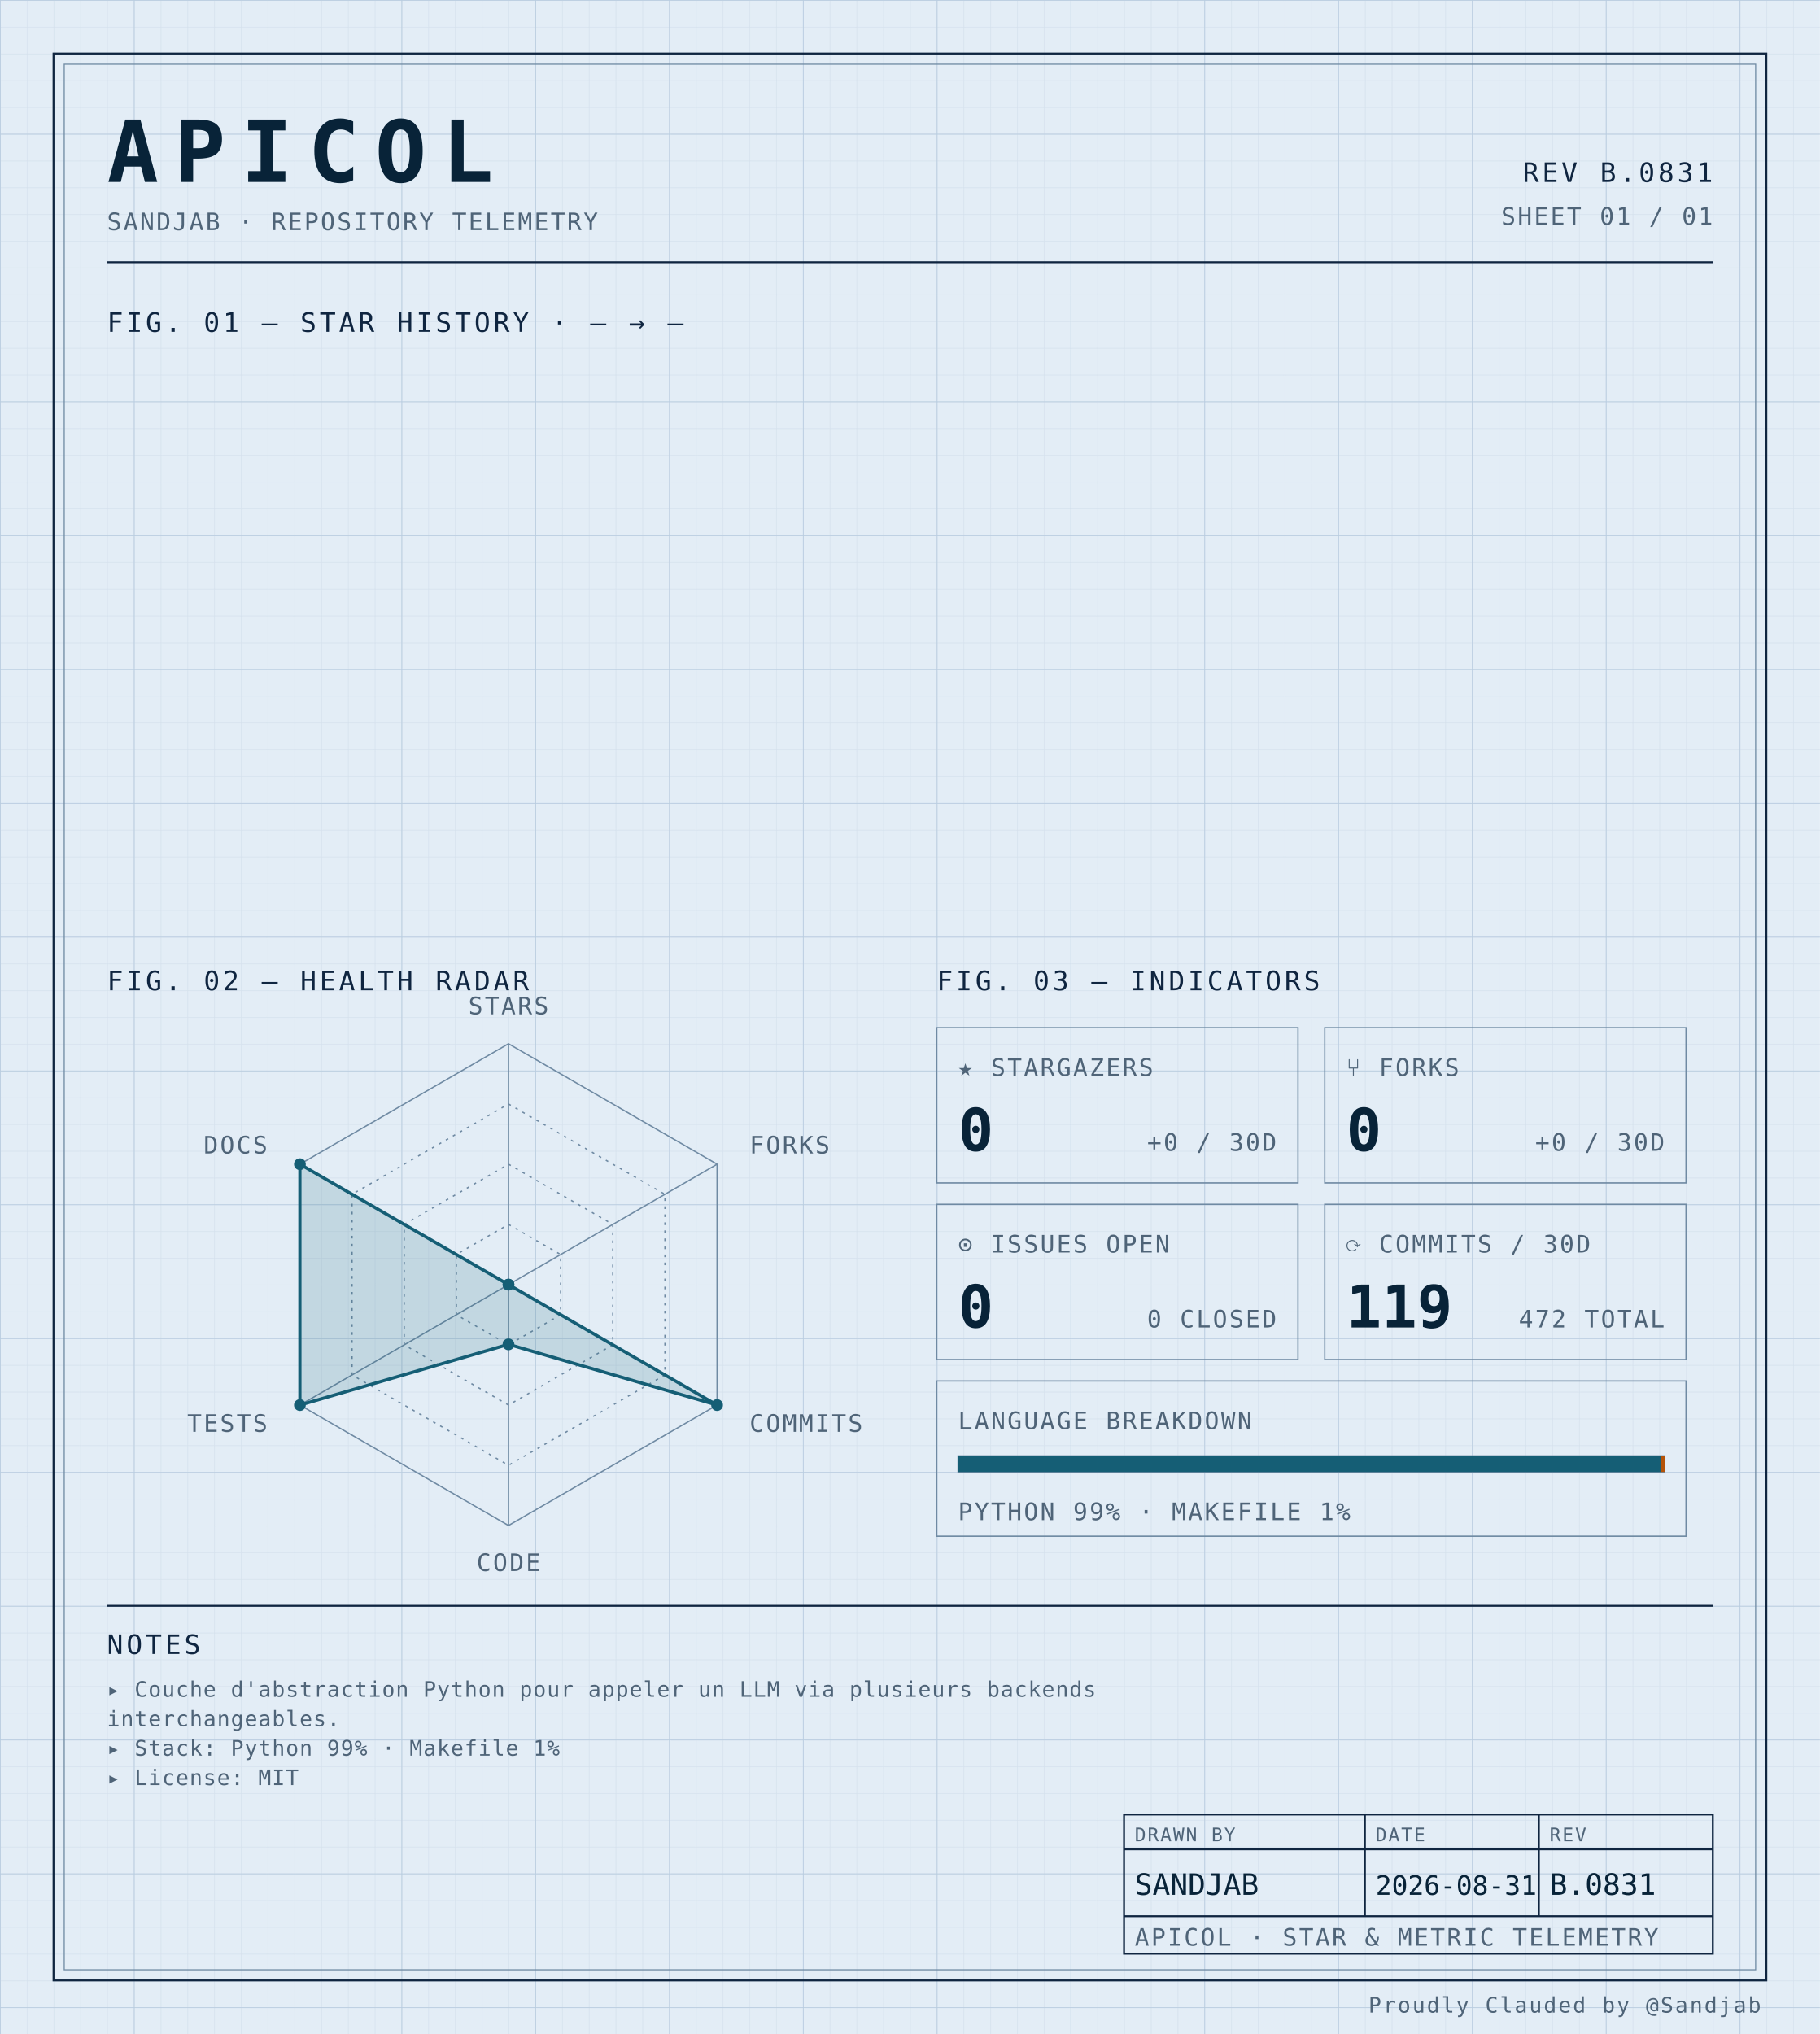
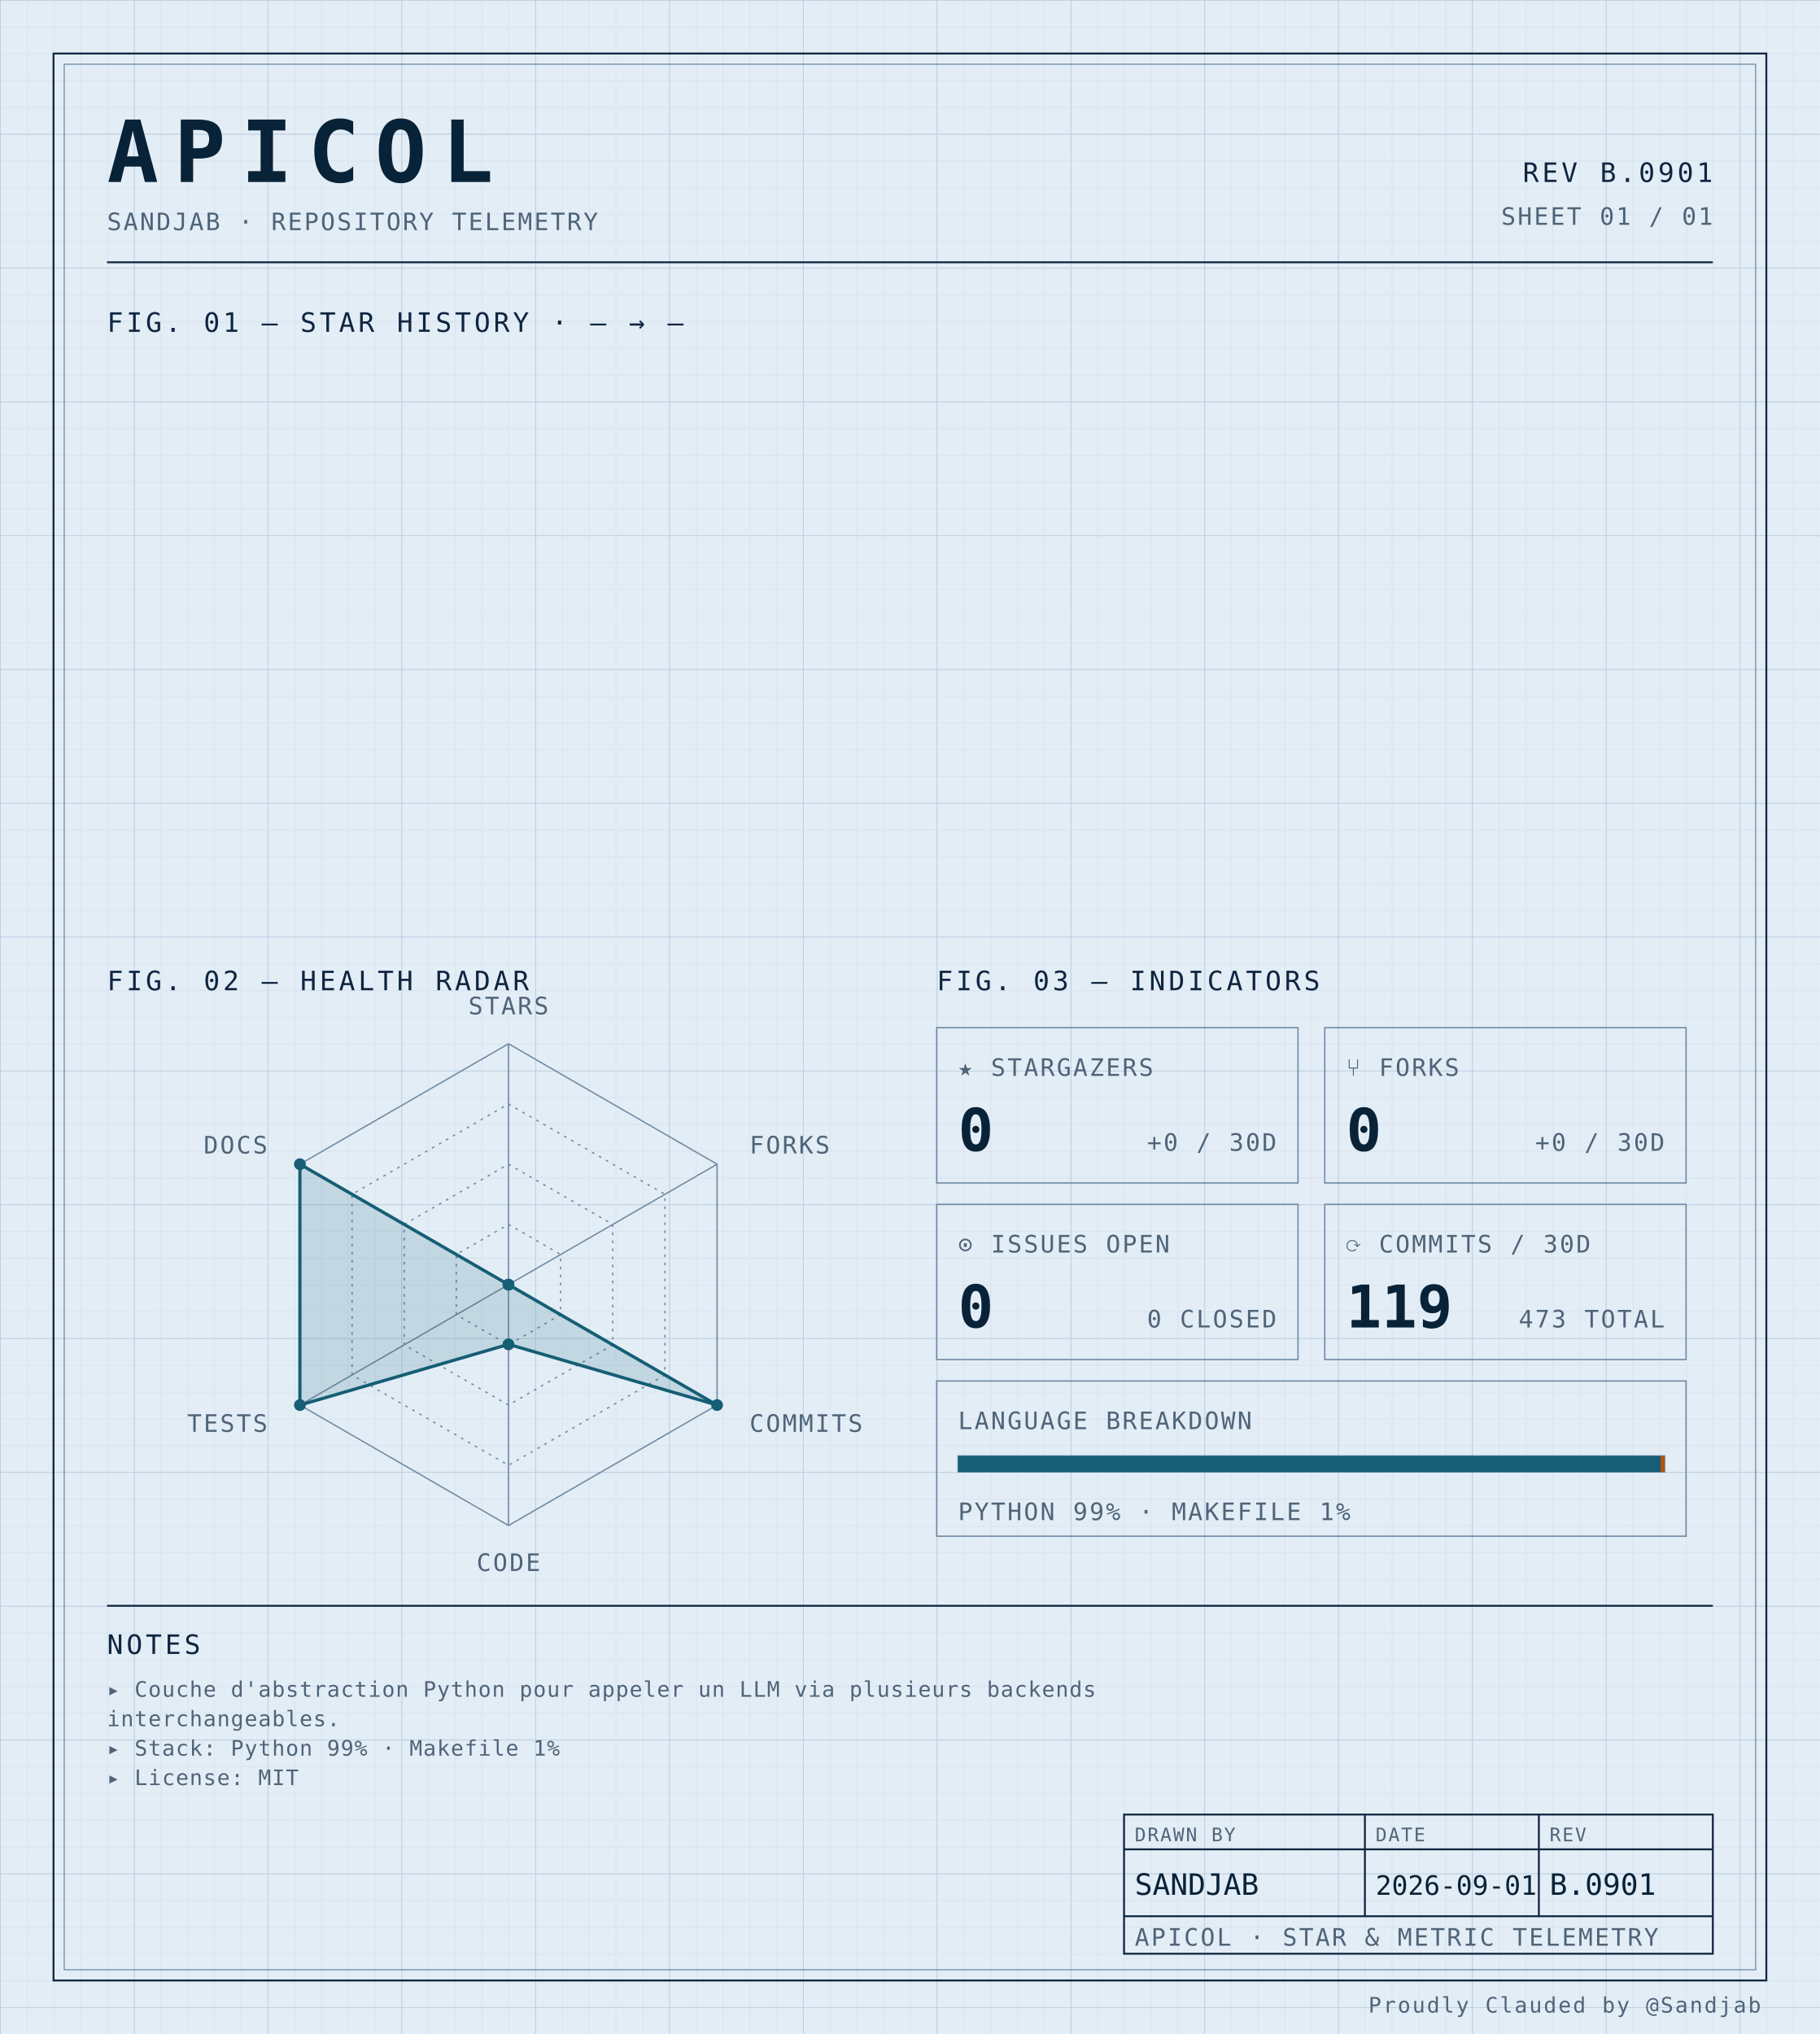
<svg xmlns="http://www.w3.org/2000/svg" width="100%" viewBox="0 0 680 760" role="img">
  <defs>
    <pattern id="grid-fine" width="10" height="10" patternUnits="userSpaceOnUse">
      <path d="M10 0H0V10" fill="none" stroke="#d4e0ec" stroke-width="0.4" />
    </pattern>
    <pattern id="grid-major" width="50" height="50" patternUnits="userSpaceOnUse">
      <path d="M50 0H0V50" fill="none" stroke="#b8cce0" stroke-width="0.5" />
    </pattern>
  </defs>
  <rect x="0" y="0" width="680" height="760" fill="#e3edf6" />
  <rect x="0" y="0" width="680" height="760" fill="url(#grid-fine)" />
  <rect x="0" y="0" width="680" height="760" fill="url(#grid-major)" />
  <rect x="20" y="20" width="640" height="720" fill="none" stroke="#0f2540" stroke-width="0.7" />
  <rect x="24" y="24" width="632" height="712" fill="none" stroke="#6f8aa3" stroke-width="0.4" />
  <text x="40" y="68" font-family="ui-monospace, 'SF Mono', 'JetBrains Mono', 'Cascadia Code', Consolas, monospace" font-size="32" font-weight="700" fill="#082338" text-anchor="start" letter-spacing="0.18em">APICOL</text>
  <text x="40" y="86" font-family="ui-monospace, 'SF Mono', 'JetBrains Mono', 'Cascadia Code', Consolas, monospace" font-size="9" font-weight="400" fill="#4f6478" text-anchor="start" letter-spacing="0.08em">SANDJAB · REPOSITORY TELEMETRY</text>
-   <text x="640" y="68" font-family="ui-monospace, 'SF Mono', 'JetBrains Mono', 'Cascadia Code', Consolas, monospace" font-size="10" font-weight="400" fill="#0f2540" text-anchor="end" letter-spacing="0.12em">REV B.0831</text>
+   <text x="640" y="68" font-family="ui-monospace, 'SF Mono', 'JetBrains Mono', 'Cascadia Code', Consolas, monospace" font-size="10" font-weight="400" fill="#0f2540" text-anchor="end" letter-spacing="0.12em">REV B.0901</text>
  <text x="640" y="84" font-family="ui-monospace, 'SF Mono', 'JetBrains Mono', 'Cascadia Code', Consolas, monospace" font-size="9" font-weight="400" fill="#4f6478" text-anchor="end" letter-spacing="0.08em">SHEET 01 / 01</text>
  <line x1="40" y1="98" x2="640" y2="98" stroke="#0f2540" stroke-width="0.7" />
  <text x="40" y="124" font-family="ui-monospace, 'SF Mono', 'JetBrains Mono', 'Cascadia Code', Consolas, monospace" font-size="10" font-weight="400" fill="#0f2540" text-anchor="start" letter-spacing="0.12em">FIG. 01 — STAR HISTORY · — → —</text>
  <text x="40" y="370" font-family="ui-monospace, 'SF Mono', 'JetBrains Mono', 'Cascadia Code', Consolas, monospace" font-size="10" font-weight="400" fill="#0f2540" text-anchor="start" letter-spacing="0.12em">FIG. 02 — HEALTH RADAR</text>
  <g transform="translate(190 480)">
    <polygon points="0.00,-90.00 77.94,-45.00 77.94,45.00 0.00,90.00 -77.94,45.00 -77.94,-45.00" fill="none" stroke="#6f8aa3" stroke-width="0.5" />
    <polygon points="0.00,-67.50 58.46,-33.75 58.46,33.75 0.00,67.50 -58.46,33.75 -58.46,-33.75" fill="none" stroke="#6f8aa3" stroke-width="0.5" stroke-dasharray="1,2" />
    <polygon points="0.00,-45.00 38.97,-22.50 38.97,22.50 0.00,45.00 -38.97,22.50 -38.97,-22.50" fill="none" stroke="#6f8aa3" stroke-width="0.5" stroke-dasharray="1,2" />
    <polygon points="0.00,-22.50 19.49,-11.25 19.49,11.25 0.00,22.50 -19.49,11.25 -19.49,-11.25" fill="none" stroke="#6f8aa3" stroke-width="0.5" stroke-dasharray="1,2" />
    <line x1="0" y1="0" x2="0.00" y2="-90.00" stroke="#6f8aa3" stroke-width="0.5" />
    <line x1="0" y1="0" x2="77.94" y2="-45.00" stroke="#6f8aa3" stroke-width="0.5" />
    <line x1="0" y1="0" x2="77.94" y2="45.00" stroke="#6f8aa3" stroke-width="0.5" />
    <line x1="0" y1="0" x2="0.00" y2="90.00" stroke="#6f8aa3" stroke-width="0.5" />
    <line x1="0" y1="0" x2="-77.94" y2="45.00" stroke="#6f8aa3" stroke-width="0.5" />
    <line x1="0" y1="0" x2="-77.94" y2="-45.00" stroke="#6f8aa3" stroke-width="0.5" />
    <polygon points="0.00,0.00 0.00,0.00 77.94,45.00 0.00,22.31 -77.94,45.00 -77.94,-45.00" fill="#155e75" fill-opacity="0.16" stroke="#155e75" stroke-width="1.2" />
    <circle cx="0.00" cy="0.00" r="2.2" fill="#155e75" />
    <circle cx="0.00" cy="0.00" r="2.2" fill="#155e75" />
    <circle cx="77.94" cy="45.00" r="2.2" fill="#155e75" />
    <circle cx="0.00" cy="22.31" r="2.2" fill="#155e75" />
    <circle cx="-77.94" cy="45.00" r="2.2" fill="#155e75" />
    <circle cx="-77.94" cy="-45.00" r="2.2" fill="#155e75" />
    <text x="6.3681633555662356e-15" y="-101" font-family="ui-monospace, 'SF Mono', 'JetBrains Mono', 'Cascadia Code', Consolas, monospace" font-size="9" font-weight="400" fill="#4f6478" text-anchor="middle" letter-spacing="0.08em">STARS</text>
    <text x="90.067" y="-49" font-family="ui-monospace, 'SF Mono', 'JetBrains Mono', 'Cascadia Code', Consolas, monospace" font-size="9" font-weight="400" fill="#4f6478" text-anchor="start" letter-spacing="0.08em">FORKS</text>
    <text x="90.067" y="55" font-family="ui-monospace, 'SF Mono', 'JetBrains Mono', 'Cascadia Code', Consolas, monospace" font-size="9" font-weight="400" fill="#4f6478" text-anchor="start" letter-spacing="0.08em">COMMITS</text>
    <text x="6.3681633555662356e-15" y="107" font-family="ui-monospace, 'SF Mono', 'JetBrains Mono', 'Cascadia Code', Consolas, monospace" font-size="9" font-weight="400" fill="#4f6478" text-anchor="middle" letter-spacing="0.08em">CODE</text>
    <text x="-90.067" y="55" font-family="ui-monospace, 'SF Mono', 'JetBrains Mono', 'Cascadia Code', Consolas, monospace" font-size="9" font-weight="400" fill="#4f6478" text-anchor="end" letter-spacing="0.08em">TESTS</text>
    <text x="-90.067" y="-49" font-family="ui-monospace, 'SF Mono', 'JetBrains Mono', 'Cascadia Code', Consolas, monospace" font-size="9" font-weight="400" fill="#4f6478" text-anchor="end" letter-spacing="0.08em">DOCS</text>
  </g>
  <text x="350" y="370" font-family="ui-monospace, 'SF Mono', 'JetBrains Mono', 'Cascadia Code', Consolas, monospace" font-size="10" font-weight="400" fill="#0f2540" text-anchor="start" letter-spacing="0.12em">FIG. 03 — INDICATORS</text>
  <rect x="350" y="384" width="135" height="58" fill="none" stroke="#6f8aa3" stroke-width="0.5" />
  <text x="358" y="402" font-family="ui-monospace, 'SF Mono', 'JetBrains Mono', 'Cascadia Code', Consolas, monospace" font-size="9" font-weight="400" fill="#4f6478" text-anchor="start" letter-spacing="0.08em">★ STARGAZERS</text>
  <text x="358" y="430" font-family="ui-monospace, 'SF Mono', 'JetBrains Mono', 'Cascadia Code', Consolas, monospace" font-size="22" font-weight="700" fill="#082338" text-anchor="start" letter-spacing="normal">0</text>
  <text x="477" y="430" font-family="ui-monospace, 'SF Mono', 'JetBrains Mono', 'Cascadia Code', Consolas, monospace" font-size="9" font-weight="400" fill="#4f6478" text-anchor="end" letter-spacing="0.08em">+0 / 30D</text>
  <rect x="495" y="384" width="135" height="58" fill="none" stroke="#6f8aa3" stroke-width="0.5" />
  <text x="503" y="402" font-family="ui-monospace, 'SF Mono', 'JetBrains Mono', 'Cascadia Code', Consolas, monospace" font-size="9" font-weight="400" fill="#4f6478" text-anchor="start" letter-spacing="0.08em">⑂ FORKS</text>
  <text x="503" y="430" font-family="ui-monospace, 'SF Mono', 'JetBrains Mono', 'Cascadia Code', Consolas, monospace" font-size="22" font-weight="700" fill="#082338" text-anchor="start" letter-spacing="normal">0</text>
  <text x="622" y="430" font-family="ui-monospace, 'SF Mono', 'JetBrains Mono', 'Cascadia Code', Consolas, monospace" font-size="9" font-weight="400" fill="#4f6478" text-anchor="end" letter-spacing="0.08em">+0 / 30D</text>
  <rect x="350" y="450" width="135" height="58" fill="none" stroke="#6f8aa3" stroke-width="0.5" />
  <text x="358" y="468" font-family="ui-monospace, 'SF Mono', 'JetBrains Mono', 'Cascadia Code', Consolas, monospace" font-size="9" font-weight="400" fill="#4f6478" text-anchor="start" letter-spacing="0.08em">⊙ ISSUES OPEN</text>
  <text x="358" y="496" font-family="ui-monospace, 'SF Mono', 'JetBrains Mono', 'Cascadia Code', Consolas, monospace" font-size="22" font-weight="700" fill="#082338" text-anchor="start" letter-spacing="normal">0</text>
  <text x="477" y="496" font-family="ui-monospace, 'SF Mono', 'JetBrains Mono', 'Cascadia Code', Consolas, monospace" font-size="9" font-weight="400" fill="#4f6478" text-anchor="end" letter-spacing="0.08em">0 CLOSED</text>
  <rect x="495" y="450" width="135" height="58" fill="none" stroke="#6f8aa3" stroke-width="0.5" />
  <text x="503" y="468" font-family="ui-monospace, 'SF Mono', 'JetBrains Mono', 'Cascadia Code', Consolas, monospace" font-size="9" font-weight="400" fill="#4f6478" text-anchor="start" letter-spacing="0.08em">⟳ COMMITS / 30D</text>
  <text x="503" y="496" font-family="ui-monospace, 'SF Mono', 'JetBrains Mono', 'Cascadia Code', Consolas, monospace" font-size="22" font-weight="700" fill="#082338" text-anchor="start" letter-spacing="normal">119</text>
-   <text x="622" y="496" font-family="ui-monospace, 'SF Mono', 'JetBrains Mono', 'Cascadia Code', Consolas, monospace" font-size="9" font-weight="400" fill="#4f6478" text-anchor="end" letter-spacing="0.08em">472 TOTAL</text>
+   <text x="622" y="496" font-family="ui-monospace, 'SF Mono', 'JetBrains Mono', 'Cascadia Code', Consolas, monospace" font-size="9" font-weight="400" fill="#4f6478" text-anchor="end" letter-spacing="0.08em">473 TOTAL</text>
  <rect x="350" y="516" width="280" height="58" fill="none" stroke="#6f8aa3" stroke-width="0.5" />
  <text x="358" y="534" font-family="ui-monospace, 'SF Mono', 'JetBrains Mono', 'Cascadia Code', Consolas, monospace" font-size="9" font-weight="400" fill="#4f6478" text-anchor="start" letter-spacing="0.08em">LANGUAGE BREAKDOWN</text>
  <rect x="358" y="544" width="264" height="6" fill="none" stroke="#6f8aa3" stroke-width="0.5" />
  <rect x="358" y="544" width="262.46" height="6" fill="#155e75" />
  <rect x="620.456" y="544" width="1.54" height="6" fill="#b45309" />
  <text x="358" y="568" font-family="ui-monospace, 'SF Mono', 'JetBrains Mono', 'Cascadia Code', Consolas, monospace" font-size="9" font-weight="400" fill="#4f6478" text-anchor="start" letter-spacing="0.08em">PYTHON 99% · MAKEFILE 1%</text>
  <line x1="40" y1="600" x2="640" y2="600" stroke="#0f2540" stroke-width="0.7" />
  <text x="40" y="618" font-family="ui-monospace, 'SF Mono', 'JetBrains Mono', 'Cascadia Code', Consolas, monospace" font-size="10" font-weight="400" fill="#0f2540" text-anchor="start" letter-spacing="0.12em">NOTES</text>
  <text x="40" y="634" font-family="ui-monospace, 'SF Mono', 'JetBrains Mono', 'Cascadia Code', Consolas, monospace" font-size="8" font-weight="400" fill="#4f6478" text-anchor="start" letter-spacing="0.04em">▸ Couche d'abstraction Python pour appeler un LLM via plusieurs backends</text>
  <text x="40" y="645" font-family="ui-monospace, 'SF Mono', 'JetBrains Mono', 'Cascadia Code', Consolas, monospace" font-size="8" font-weight="400" fill="#4f6478" text-anchor="start" letter-spacing="0.04em">  interchangeables.</text>
  <text x="40" y="656" font-family="ui-monospace, 'SF Mono', 'JetBrains Mono', 'Cascadia Code', Consolas, monospace" font-size="8" font-weight="400" fill="#4f6478" text-anchor="start" letter-spacing="0.04em">▸ Stack: Python 99% · Makefile 1%</text>
  <text x="40" y="667" font-family="ui-monospace, 'SF Mono', 'JetBrains Mono', 'Cascadia Code', Consolas, monospace" font-size="8" font-weight="400" fill="#4f6478" text-anchor="start" letter-spacing="0.04em">▸ License: MIT</text>
  <rect x="420" y="678" width="220" height="52" fill="none" stroke="#0f2540" stroke-width="0.7" />
  <line x1="420" y1="691" x2="640" y2="691" stroke="#0f2540" stroke-width="0.7" />
  <line x1="420" y1="716" x2="640" y2="716" stroke="#0f2540" stroke-width="0.7" />
  <line x1="510" y1="678" x2="510" y2="716" stroke="#0f2540" stroke-width="0.7" />
  <line x1="575" y1="678" x2="575" y2="716" stroke="#0f2540" stroke-width="0.7" />
  <text x="424" y="688" font-family="ui-monospace, 'SF Mono', 'JetBrains Mono', 'Cascadia Code', Consolas, monospace" font-size="7" font-weight="400" fill="#4f6478" text-anchor="start" letter-spacing="0.08em">DRAWN BY</text>
  <text x="514" y="688" font-family="ui-monospace, 'SF Mono', 'JetBrains Mono', 'Cascadia Code', Consolas, monospace" font-size="7" font-weight="400" fill="#4f6478" text-anchor="start" letter-spacing="0.08em">DATE</text>
  <text x="579" y="688" font-family="ui-monospace, 'SF Mono', 'JetBrains Mono', 'Cascadia Code', Consolas, monospace" font-size="7" font-weight="400" fill="#4f6478" text-anchor="start" letter-spacing="0.08em">REV</text>
  <text x="424" y="708" font-family="ui-monospace, 'SF Mono', 'JetBrains Mono', 'Cascadia Code', Consolas, monospace" font-size="11" font-weight="400" fill="#082338" text-anchor="start" letter-spacing="normal">SANDJAB</text>
-   <text x="514" y="708" font-family="ui-monospace, 'SF Mono', 'JetBrains Mono', 'Cascadia Code', Consolas, monospace" font-size="10" font-weight="400" fill="#082338" text-anchor="start" letter-spacing="normal">2026-08-31</text>
-   <text x="579" y="708" font-family="ui-monospace, 'SF Mono', 'JetBrains Mono', 'Cascadia Code', Consolas, monospace" font-size="11" font-weight="400" fill="#082338" text-anchor="start" letter-spacing="normal">B.0831</text>
+   <text x="514" y="708" font-family="ui-monospace, 'SF Mono', 'JetBrains Mono', 'Cascadia Code', Consolas, monospace" font-size="10" font-weight="400" fill="#082338" text-anchor="start" letter-spacing="normal">2026-09-01</text>
+   <text x="579" y="708" font-family="ui-monospace, 'SF Mono', 'JetBrains Mono', 'Cascadia Code', Consolas, monospace" font-size="11" font-weight="400" fill="#082338" text-anchor="start" letter-spacing="normal">B.0901</text>
  <text x="424" y="727" font-family="ui-monospace, 'SF Mono', 'JetBrains Mono', 'Cascadia Code', Consolas, monospace" font-size="9" font-weight="400" fill="#4f6478" text-anchor="start" letter-spacing="0.08em">APICOL · STAR &amp; METRIC TELEMETRY</text>
  <text x="658" y="752" font-family="ui-monospace, 'SF Mono', 'JetBrains Mono', 'Cascadia Code', Consolas, monospace" font-size="8" font-weight="400" fill="#4f6478" text-anchor="end" letter-spacing="0.08em">Proudly Clauded by @Sandjab</text>
</svg>
